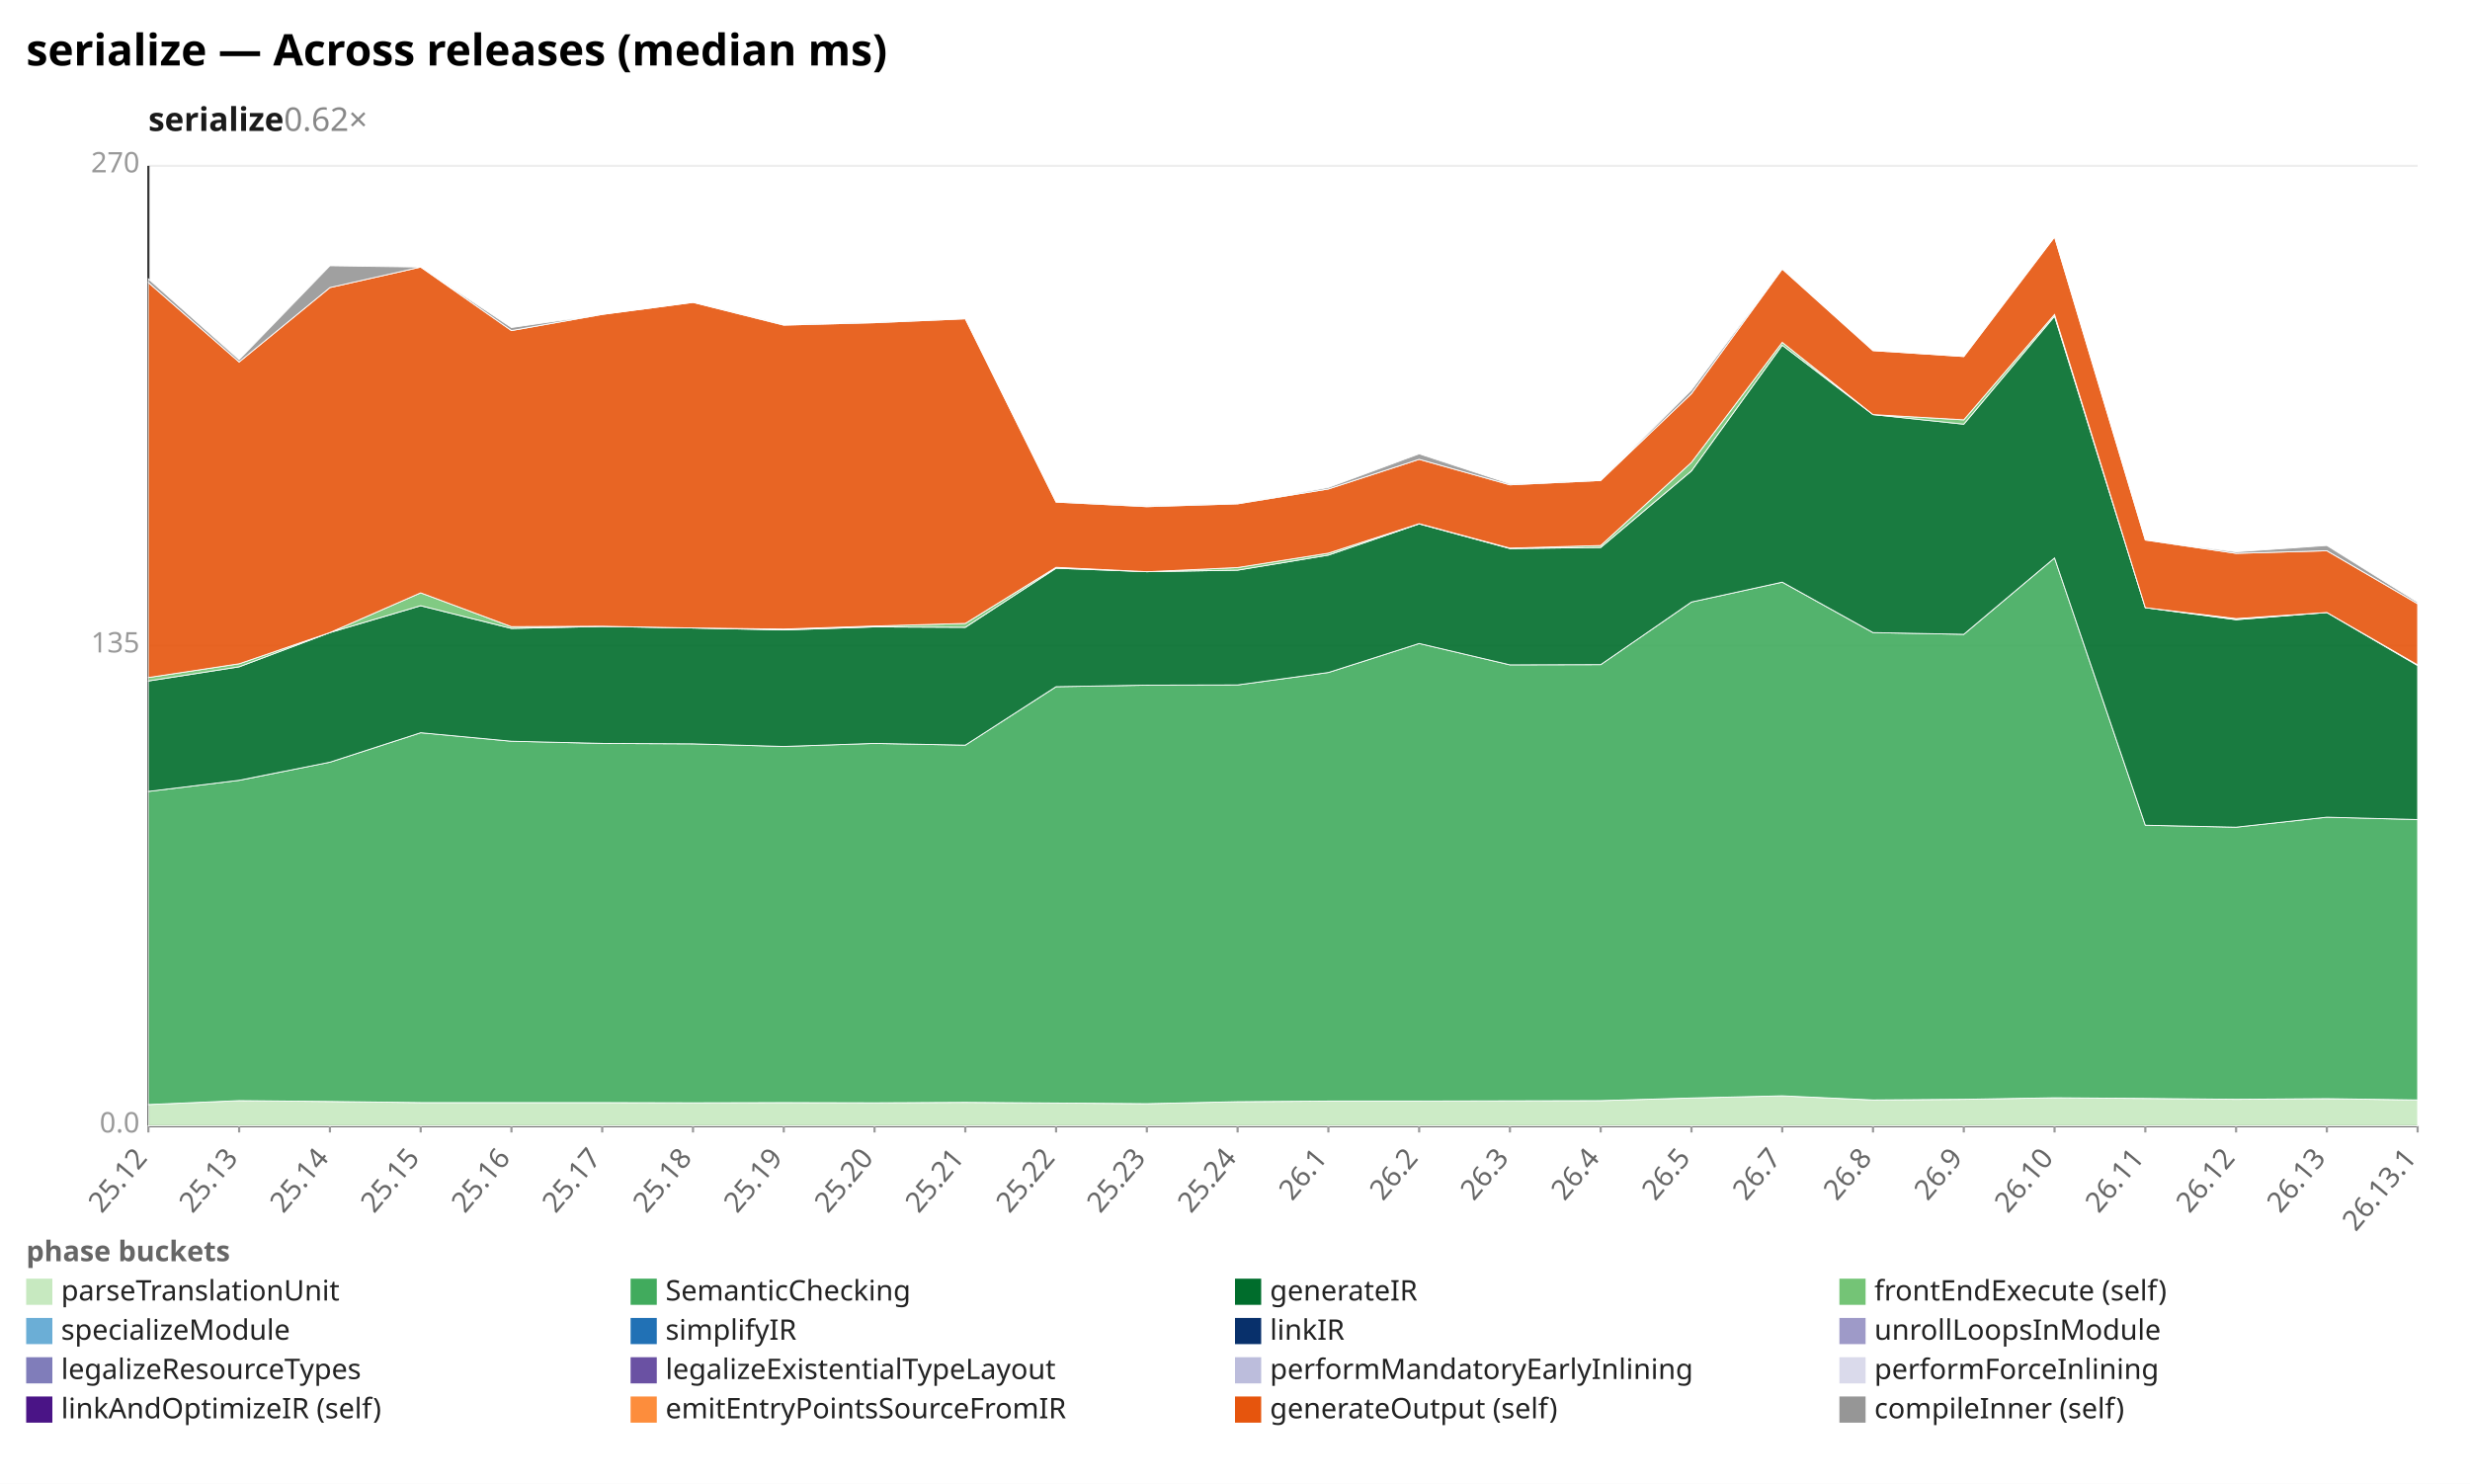
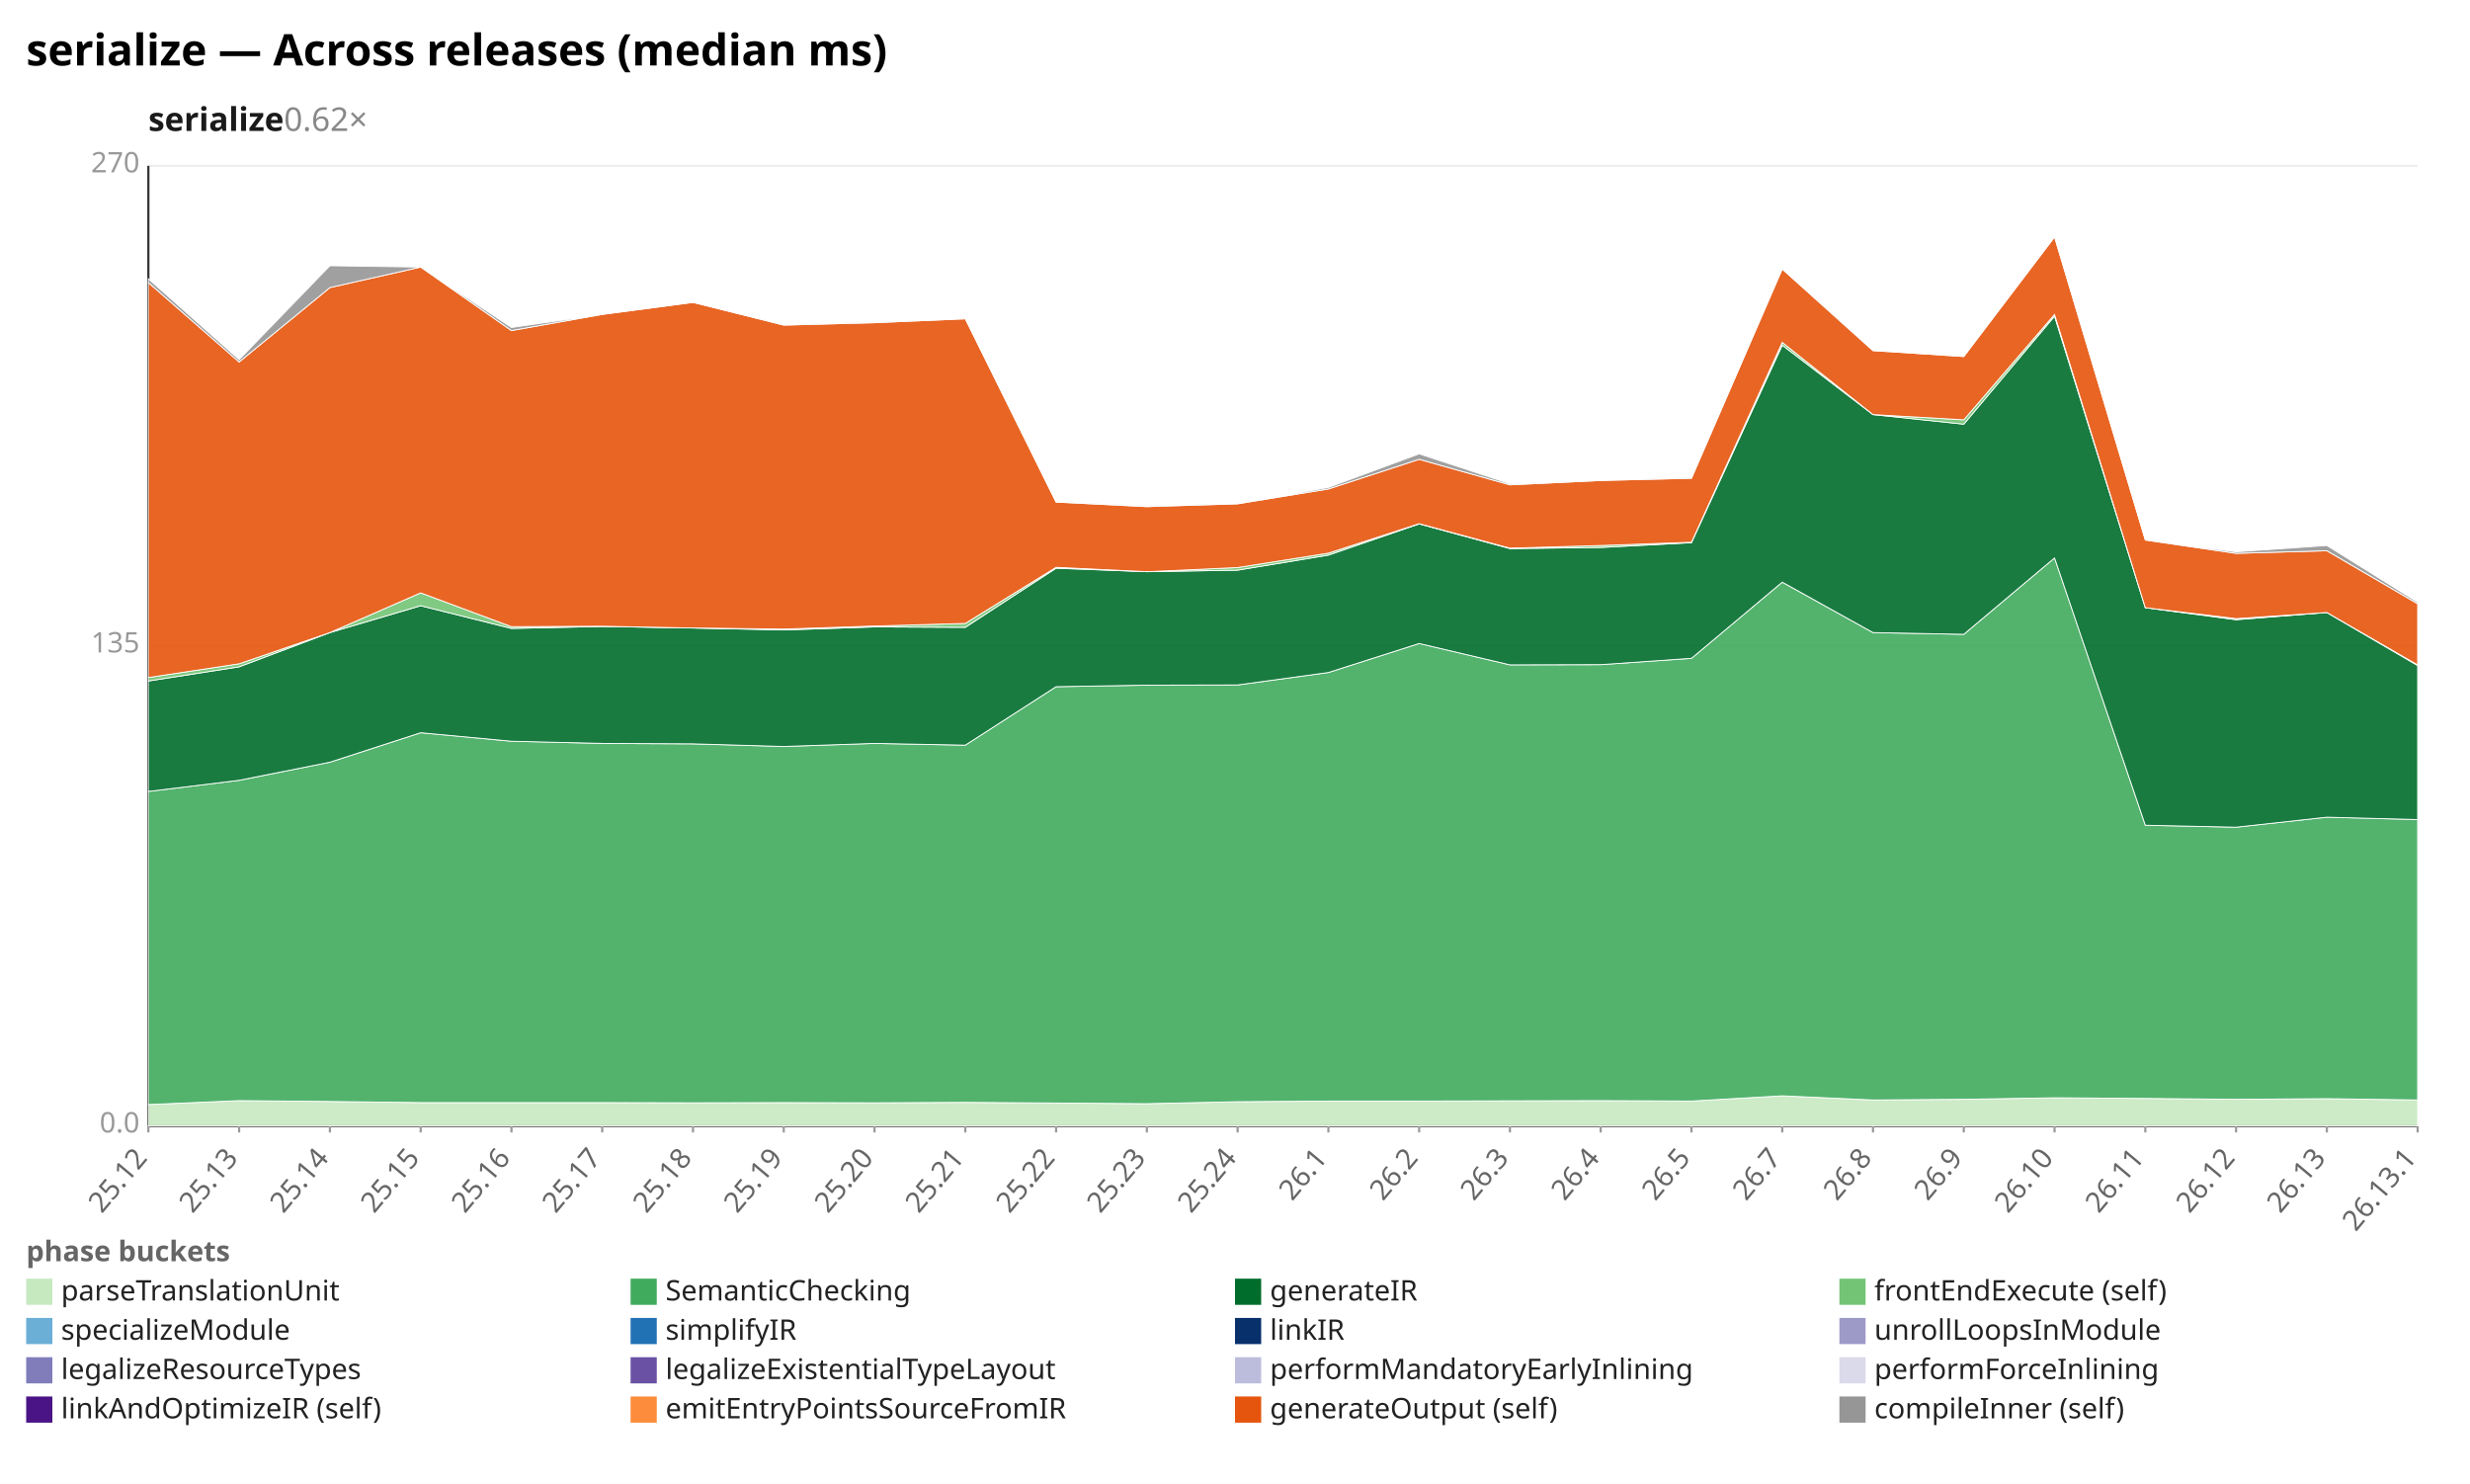
<svg xmlns="http://www.w3.org/2000/svg" width="1132" height="680" viewBox="0 0 1132 680" preserveAspectRatio="xMidYMid meet" font-family="sans-serif" font-size="13">
  <rect width="1132" height="680" fill="white" />
  <text x="12" y="30" font-size="20" font-weight="bold">serialize — Across releases (median ms)</text>
  <text x="68" y="60" font-size="15" font-weight="600" fill="#1a1a1a">serialize<tspan fill="#888" font-weight="400" text-decoration="none">  0.62×</tspan>
  </text>
  <line x1="68.0" y1="516.0" x2="1108.0" y2="516.0" stroke="#eee" />
  <text x="64.0" y="519.0" text-anchor="end" fill="#999">0.0</text>
  <line x1="68.0" y1="296.0" x2="1108.0" y2="296.0" stroke="#eee" />
  <text x="64.0" y="299.0" text-anchor="end" fill="#999">135</text>
  <line x1="68.0" y1="76.0" x2="1108.0" y2="76.0" stroke="#eee" />
  <text x="64.0" y="79.0" text-anchor="end" fill="#999">270</text>
  <line x1="68.0" y1="76.0" x2="68.0" y2="516.0" stroke="#333" />
  <line x1="68.0" y1="516.0" x2="1108.0" y2="516.0" stroke="#333" />
  <line x1="68.0" y1="516.0" x2="68.0" y2="519.0" stroke="#999" />
  <text x="68.0" y="531.0" text-anchor="end" fill="#666" transform="rotate(-50 68.0 531.0)">25.12</text>
  <line x1="109.6" y1="516.0" x2="109.6" y2="519.0" stroke="#999" />
  <text x="109.6" y="531.0" text-anchor="end" fill="#666" transform="rotate(-50 109.6 531.0)">25.13</text>
  <line x1="151.2" y1="516.0" x2="151.2" y2="519.0" stroke="#999" />
  <text x="151.2" y="531.0" text-anchor="end" fill="#666" transform="rotate(-50 151.2 531.0)">25.14</text>
  <line x1="192.8" y1="516.0" x2="192.8" y2="519.0" stroke="#999" />
  <text x="192.8" y="531.0" text-anchor="end" fill="#666" transform="rotate(-50 192.8 531.0)">25.15</text>
  <line x1="234.4" y1="516.0" x2="234.4" y2="519.0" stroke="#999" />
  <text x="234.4" y="531.0" text-anchor="end" fill="#666" transform="rotate(-50 234.4 531.0)">25.16</text>
  <line x1="276.0" y1="516.0" x2="276.0" y2="519.0" stroke="#999" />
  <text x="276.0" y="531.0" text-anchor="end" fill="#666" transform="rotate(-50 276.0 531.0)">25.17</text>
  <line x1="317.6" y1="516.0" x2="317.6" y2="519.0" stroke="#999" />
  <text x="317.6" y="531.0" text-anchor="end" fill="#666" transform="rotate(-50 317.6 531.0)">25.18</text>
  <line x1="359.2" y1="516.0" x2="359.2" y2="519.0" stroke="#999" />
  <text x="359.2" y="531.0" text-anchor="end" fill="#666" transform="rotate(-50 359.2 531.0)">25.19</text>
  <line x1="400.8" y1="516.0" x2="400.8" y2="519.0" stroke="#999" />
  <text x="400.8" y="531.0" text-anchor="end" fill="#666" transform="rotate(-50 400.8 531.0)">25.20</text>
  <line x1="442.4" y1="516.0" x2="442.4" y2="519.0" stroke="#999" />
  <text x="442.4" y="531.0" text-anchor="end" fill="#666" transform="rotate(-50 442.4 531.0)">25.21</text>
  <line x1="484.0" y1="516.0" x2="484.0" y2="519.0" stroke="#999" />
  <text x="484.0" y="531.0" text-anchor="end" fill="#666" transform="rotate(-50 484.0 531.0)">25.22</text>
  <line x1="525.6" y1="516.0" x2="525.6" y2="519.0" stroke="#999" />
  <text x="525.6" y="531.0" text-anchor="end" fill="#666" transform="rotate(-50 525.6 531.0)">25.23</text>
  <line x1="567.2" y1="516.0" x2="567.2" y2="519.0" stroke="#999" />
  <text x="567.2" y="531.0" text-anchor="end" fill="#666" transform="rotate(-50 567.2 531.0)">25.24</text>
  <line x1="608.8" y1="516.0" x2="608.8" y2="519.0" stroke="#999" />
  <text x="608.8" y="531.0" text-anchor="end" fill="#666" transform="rotate(-50 608.8 531.0)">26.1</text>
  <line x1="650.4" y1="516.0" x2="650.4" y2="519.0" stroke="#999" />
  <text x="650.4" y="531.0" text-anchor="end" fill="#666" transform="rotate(-50 650.4 531.0)">26.2</text>
  <line x1="692.0" y1="516.0" x2="692.0" y2="519.0" stroke="#999" />
  <text x="692.0" y="531.0" text-anchor="end" fill="#666" transform="rotate(-50 692.0 531.0)">26.3</text>
  <line x1="733.6" y1="516.0" x2="733.6" y2="519.0" stroke="#999" />
  <text x="733.6" y="531.0" text-anchor="end" fill="#666" transform="rotate(-50 733.6 531.0)">26.4</text>
  <line x1="775.2" y1="516.0" x2="775.2" y2="519.0" stroke="#999" />
  <text x="775.2" y="531.0" text-anchor="end" fill="#666" transform="rotate(-50 775.2 531.0)">26.5</text>
  <line x1="816.8" y1="516.0" x2="816.8" y2="519.0" stroke="#999" />
  <text x="816.8" y="531.0" text-anchor="end" fill="#666" transform="rotate(-50 816.8 531.0)">26.7</text>
  <line x1="858.4" y1="516.0" x2="858.4" y2="519.0" stroke="#999" />
  <text x="858.4" y="531.0" text-anchor="end" fill="#666" transform="rotate(-50 858.4 531.0)">26.8</text>
  <line x1="900.0" y1="516.0" x2="900.0" y2="519.0" stroke="#999" />
  <text x="900.0" y="531.0" text-anchor="end" fill="#666" transform="rotate(-50 900.0 531.0)">26.9</text>
  <line x1="941.6" y1="516.0" x2="941.6" y2="519.0" stroke="#999" />
  <text x="941.6" y="531.0" text-anchor="end" fill="#666" transform="rotate(-50 941.6 531.0)">26.10</text>
  <line x1="983.2" y1="516.0" x2="983.2" y2="519.0" stroke="#999" />
  <text x="983.2" y="531.0" text-anchor="end" fill="#666" transform="rotate(-50 983.2 531.0)">26.11</text>
  <line x1="1024.8" y1="516.0" x2="1024.8" y2="519.0" stroke="#999" />
  <text x="1024.8" y="531.0" text-anchor="end" fill="#666" transform="rotate(-50 1024.8 531.0)">26.12</text>
  <line x1="1066.4" y1="516.0" x2="1066.4" y2="519.0" stroke="#999" />
  <text x="1066.4" y="531.0" text-anchor="end" fill="#666" transform="rotate(-50 1066.4 531.0)">26.13</text>
  <line x1="1108.0" y1="516.0" x2="1108.0" y2="519.0" stroke="#999" />
  <text x="1108.0" y="531.0" text-anchor="end" fill="#666" transform="rotate(-50 1108.0 531.0)">26.13.1</text>
-   <polygon points="68.0,506.2 109.6,504.4 151.2,504.8 192.8,505.3 234.4,505.3 276.0,505.3 317.6,505.4 359.2,505.3 400.8,505.4 442.4,505.2 484.0,505.5 525.6,505.8 567.2,504.9 608.8,504.6 650.4,504.6 692.0,504.5 733.6,504.4 775.2,503.2 816.8,502.2 858.4,504.1 900.0,503.8 941.6,503.1 983.2,503.4 1024.8,503.8 1066.4,503.5 1108.0,504.1 1108.0,516.0 1066.4,516.0 1024.8,516.0 983.2,516.0 941.6,516.0 900.0,516.0 858.4,516.0 816.8,516.0 775.2,516.0 733.6,516.0 692.0,516.0 650.4,516.0 608.8,516.0 567.2,516.0 525.6,516.0 484.0,516.0 442.4,516.0 400.8,516.0 359.2,516.0 317.6,516.0 276.0,516.0 234.4,516.0 192.8,516.0 151.2,516.0 109.6,516.0 68.0,516.0" fill="#c7e9c0" fill-opacity="0.9" stroke="#fff" stroke-width="0.4" />
-   <polygon points="68.0,362.7 109.6,357.6 151.2,349.3 192.8,335.8 234.4,339.7 276.0,340.7 317.6,340.9 359.2,342.1 400.8,340.7 442.4,341.5 484.0,314.7 525.6,314.0 567.2,313.9 608.8,308.2 650.4,294.9 692.0,304.7 733.6,304.6 775.2,275.9 816.8,266.8 858.4,289.9 900.0,290.7 941.6,255.7 983.2,378.2 1024.8,379.1 1066.4,374.5 1108.0,375.6 1108.0,504.1 1066.4,503.5 1024.8,503.8 983.2,503.4 941.6,503.1 900.0,503.8 858.4,504.1 816.8,502.2 775.2,503.2 733.6,504.4 692.0,504.5 650.4,504.6 608.8,504.6 567.2,504.9 525.6,505.8 484.0,505.5 442.4,505.2 400.8,505.4 359.2,505.3 317.6,505.4 276.0,505.3 234.4,505.3 192.8,505.3 151.2,504.8 109.6,504.4 68.0,506.2" fill="#41ab5d" fill-opacity="0.9" stroke="#fff" stroke-width="0.4" />
-   <polygon points="68.0,312.1 109.6,305.6 151.2,289.9 192.8,277.6 234.4,288.0 276.0,287.1 317.6,287.8 359.2,288.7 400.8,287.3 442.4,287.5 484.0,260.4 525.6,262.0 567.2,261.3 608.8,254.4 650.4,240.1 692.0,251.4 733.6,250.9 775.2,215.8 816.8,158.2 858.4,190.0 900.0,194.4 941.6,144.9 983.2,278.5 1024.8,284.0 1066.4,280.7 1108.0,305.0 1108.0,375.6 1066.4,374.5 1024.8,379.1 983.2,378.2 941.6,255.7 900.0,290.7 858.4,289.9 816.8,266.8 775.2,275.9 733.6,304.6 692.0,304.7 650.4,294.9 608.8,308.2 567.2,313.9 525.6,314.0 484.0,314.7 442.4,341.5 400.8,340.7 359.2,342.1 317.6,340.9 276.0,340.7 234.4,339.7 192.8,335.8 151.2,349.3 109.6,357.6 68.0,362.7" fill="#006d2c" fill-opacity="0.9" stroke="#fff" stroke-width="0.4" />
-   <polygon points="68.0,310.5 109.6,304.2 151.2,289.9 192.8,271.7 234.4,287.2 276.0,287.0 317.6,287.8 359.2,288.3 400.8,286.9 442.4,285.7 484.0,260.0 525.6,262.0 567.2,260.1 608.8,253.5 650.4,240.0 692.0,251.2 733.6,250.0 775.2,211.9 816.8,156.9 858.4,190.0 900.0,192.4 941.6,144.1 983.2,278.5 1024.8,283.5 1066.4,280.7 1108.0,304.7 1108.0,305.0 1066.4,280.7 1024.8,284.0 983.2,278.5 941.6,144.9 900.0,194.4 858.4,190.0 816.8,158.2 775.2,215.8 733.6,250.9 692.0,251.4 650.4,240.1 608.8,254.4 567.2,261.3 525.6,262.0 484.0,260.4 442.4,287.5 400.8,287.3 359.2,288.7 317.6,287.8 276.0,287.1 234.4,288.0 192.8,277.6 151.2,289.9 109.6,305.6 68.0,312.1" fill="#74c476" fill-opacity="0.9" stroke="#fff" stroke-width="0.4" />
-   <polygon points="68.0,129.5 109.6,165.9 151.2,131.8 192.8,122.4 234.4,151.5 276.0,144.1 317.6,138.6 359.2,149.0 400.8,147.9 442.4,146.1 484.0,230.1 525.6,232.2 567.2,230.9 608.8,224.1 650.4,210.5 692.0,222.2 733.6,220.2 775.2,180.4 816.8,123.3 858.4,160.7 900.0,163.4 941.6,108.6 983.2,247.5 1024.8,253.6 1066.4,252.4 1108.0,276.7 1108.0,304.7 1066.4,280.7 1024.8,283.5 983.2,278.5 941.6,144.1 900.0,192.4 858.4,190.0 816.8,156.9 775.2,211.9 733.6,250.0 692.0,251.2 650.4,240.0 608.8,253.5 567.2,260.1 525.6,262.0 484.0,260.0 442.4,285.7 400.8,286.9 359.2,288.3 317.6,287.8 276.0,287.0 234.4,287.2 192.8,271.7 151.2,289.9 109.6,304.2 68.0,310.5" fill="#e6550d" fill-opacity="0.9" stroke="#fff" stroke-width="0.4" />
-   <polygon points="68.0,127.8 109.6,164.8 151.2,121.8 192.8,122.4 234.4,150.1 276.0,144.1 317.6,138.6 359.2,148.7 400.8,147.7 442.4,146.1 484.0,230.1 525.6,231.8 567.2,230.9 608.8,223.4 650.4,208.0 692.0,221.7 733.6,220.2 775.2,178.7 816.8,123.1 858.4,160.7 900.0,163.4 941.6,108.6 983.2,247.5 1024.8,252.9 1066.4,250.0 1108.0,276.0 1108.0,276.7 1066.4,252.4 1024.8,253.6 983.2,247.5 941.6,108.6 900.0,163.4 858.4,160.7 816.8,123.3 775.2,180.4 733.6,220.2 692.0,222.2 650.4,210.5 608.8,224.1 567.2,230.9 525.6,232.2 484.0,230.1 442.4,146.1 400.8,147.9 359.2,149.0 317.6,138.6 276.0,144.1 234.4,151.5 192.8,122.4 151.2,131.8 109.6,165.9 68.0,129.5" fill="#969696" fill-opacity="0.9" stroke="#fff" stroke-width="0.4" />
+   <polygon points="68.0,506.2 109.6,504.4 151.2,504.8 192.8,505.3 234.4,505.3 276.0,505.3 317.6,505.4 359.2,505.3 400.8,505.4 442.4,505.2 484.0,505.5 525.6,505.8 567.2,504.9 608.8,504.6 650.4,504.6 692.0,504.5 733.6,504.4 775.2,504.6 816.8,502.2 858.4,504.1 900.0,503.8 941.6,503.1 983.2,503.4 1024.8,503.8 1066.4,503.5 1108.0,504.1 1108.0,516.0 1066.4,516.0 1024.8,516.0 983.2,516.0 941.6,516.0 900.0,516.0 858.4,516.0 816.8,516.0 775.2,516.0 733.6,516.0 692.0,516.0 650.4,516.0 608.8,516.0 567.2,516.0 525.6,516.0 484.0,516.0 442.4,516.0 400.8,516.0 359.2,516.0 317.6,516.0 276.0,516.0 234.4,516.0 192.8,516.0 151.2,516.0 109.6,516.0 68.0,516.0" fill="#c7e9c0" fill-opacity="0.9" stroke="#fff" stroke-width="0.4" />
+   <polygon points="68.0,362.7 109.6,357.6 151.2,349.3 192.8,335.8 234.4,339.7 276.0,340.7 317.6,340.9 359.2,342.1 400.8,340.7 442.4,341.5 484.0,314.7 525.6,314.0 567.2,313.9 608.8,308.2 650.4,294.9 692.0,304.7 733.6,304.6 775.2,301.7 816.8,266.8 858.4,289.9 900.0,290.7 941.6,255.7 983.2,378.2 1024.8,379.1 1066.4,374.5 1108.0,375.6 1108.0,504.1 1066.4,503.5 1024.8,503.8 983.2,503.4 941.6,503.1 900.0,503.8 858.4,504.1 816.8,502.2 775.2,504.6 733.6,504.4 692.0,504.5 650.4,504.6 608.8,504.6 567.2,504.9 525.6,505.8 484.0,505.5 442.4,505.2 400.8,505.4 359.2,505.3 317.6,505.4 276.0,505.3 234.4,505.3 192.8,505.3 151.2,504.8 109.6,504.4 68.0,506.2" fill="#41ab5d" fill-opacity="0.9" stroke="#fff" stroke-width="0.4" />
+   <polygon points="68.0,312.1 109.6,305.6 151.2,289.9 192.8,277.6 234.4,288.0 276.0,287.1 317.6,287.8 359.2,288.7 400.8,287.3 442.4,287.5 484.0,260.4 525.6,262.0 567.2,261.3 608.8,254.4 650.4,240.1 692.0,251.4 733.6,250.9 775.2,248.7 816.8,158.2 858.4,190.0 900.0,194.4 941.6,144.9 983.2,278.5 1024.8,284.0 1066.4,280.7 1108.0,305.0 1108.0,375.6 1066.4,374.5 1024.8,379.1 983.2,378.2 941.6,255.7 900.0,290.7 858.4,289.9 816.8,266.8 775.2,301.7 733.6,304.6 692.0,304.7 650.4,294.9 608.8,308.2 567.2,313.9 525.6,314.0 484.0,314.7 442.4,341.5 400.8,340.7 359.2,342.1 317.6,340.9 276.0,340.7 234.4,339.7 192.8,335.8 151.2,349.3 109.6,357.6 68.0,362.7" fill="#006d2c" fill-opacity="0.9" stroke="#fff" stroke-width="0.4" />
+   <polygon points="68.0,310.5 109.6,304.2 151.2,289.9 192.8,271.7 234.4,287.2 276.0,287.0 317.6,287.8 359.2,288.3 400.8,286.9 442.4,285.7 484.0,260.0 525.6,262.0 567.2,260.1 608.8,253.5 650.4,240.0 692.0,251.2 733.6,250.0 775.2,248.5 816.8,156.9 858.4,190.0 900.0,192.4 941.6,144.1 983.2,278.5 1024.8,283.5 1066.4,280.7 1108.0,304.7 1108.0,305.0 1066.4,280.7 1024.8,284.0 983.2,278.5 941.6,144.9 900.0,194.4 858.4,190.0 816.8,158.2 775.2,248.7 733.6,250.9 692.0,251.4 650.4,240.1 608.8,254.4 567.2,261.3 525.6,262.0 484.0,260.4 442.4,287.5 400.8,287.3 359.2,288.7 317.6,287.8 276.0,287.1 234.4,288.0 192.8,277.6 151.2,289.9 109.6,305.6 68.0,312.1" fill="#74c476" fill-opacity="0.9" stroke="#fff" stroke-width="0.4" />
+   <polygon points="68.0,129.5 109.6,165.9 151.2,131.8 192.8,122.4 234.4,151.5 276.0,144.1 317.6,138.6 359.2,149.0 400.8,147.9 442.4,146.1 484.0,230.1 525.6,232.2 567.2,230.9 608.8,224.1 650.4,210.5 692.0,222.2 733.6,220.2 775.2,219.2 816.8,123.3 858.4,160.7 900.0,163.4 941.6,108.6 983.2,247.5 1024.8,253.6 1066.4,252.4 1108.0,276.7 1108.0,304.7 1066.4,280.7 1024.8,283.5 983.2,278.5 941.6,144.1 900.0,192.4 858.4,190.0 816.8,156.9 775.2,248.5 733.6,250.0 692.0,251.2 650.4,240.0 608.8,253.5 567.2,260.1 525.6,262.0 484.0,260.0 442.4,285.7 400.8,286.9 359.2,288.3 317.6,287.8 276.0,287.0 234.4,287.2 192.8,271.7 151.2,289.9 109.6,304.2 68.0,310.5" fill="#e6550d" fill-opacity="0.9" stroke="#fff" stroke-width="0.4" />
+   <polygon points="68.0,127.8 109.6,164.8 151.2,121.8 192.8,122.4 234.4,150.1 276.0,144.1 317.6,138.6 359.2,148.7 400.8,147.7 442.4,146.1 484.0,230.1 525.6,231.8 567.2,230.9 608.8,223.4 650.4,208.0 692.0,221.7 733.6,220.2 775.2,218.9 816.8,123.1 858.4,160.7 900.0,163.4 941.6,108.6 983.2,247.5 1024.8,252.9 1066.4,250.0 1108.0,276.0 1108.0,276.7 1066.4,252.4 1024.8,253.6 983.2,247.5 941.6,108.6 900.0,163.4 858.4,160.7 816.8,123.3 775.2,219.2 733.6,220.2 692.0,222.2 650.4,210.5 608.8,224.1 567.2,230.9 525.6,232.2 484.0,230.1 442.4,146.1 400.8,147.9 359.2,149.0 317.6,138.6 276.0,144.1 234.4,151.5 192.8,122.4 151.2,131.8 109.6,165.9 68.0,129.5" fill="#969696" fill-opacity="0.9" stroke="#fff" stroke-width="0.4" />
  <text x="12" y="578" fill="#666" font-weight="600">phase buckets</text>
  <rect x="12" y="586" width="12" height="12" fill="#c7e9c0" />
  <text x="28" y="596" fill="#222">parseTranslationUnit</text>
  <rect x="289" y="586" width="12" height="12" fill="#41ab5d" />
  <text x="305" y="596" fill="#222">SemanticChecking</text>
  <rect x="566" y="586" width="12" height="12" fill="#006d2c" />
  <text x="582" y="596" fill="#222">generateIR</text>
  <rect x="843" y="586" width="12" height="12" fill="#74c476" />
  <text x="859" y="596" fill="#222">frontEndExecute (self)</text>
  <rect x="12" y="604" width="12" height="12" fill="#6baed6" />
  <text x="28" y="614" fill="#222">specializeModule</text>
  <rect x="289" y="604" width="12" height="12" fill="#2171b5" />
  <text x="305" y="614" fill="#222">simplifyIR</text>
  <rect x="566" y="604" width="12" height="12" fill="#08306b" />
  <text x="582" y="614" fill="#222">linkIR</text>
  <rect x="843" y="604" width="12" height="12" fill="#9e9ac8" />
  <text x="859" y="614" fill="#222">unrollLoopsInModule</text>
  <rect x="12" y="622" width="12" height="12" fill="#807dba" />
  <text x="28" y="632" fill="#222">legalizeResourceTypes</text>
  <rect x="289" y="622" width="12" height="12" fill="#6a51a3" />
  <text x="305" y="632" fill="#222">legalizeExistentialTypeLayout</text>
  <rect x="566" y="622" width="12" height="12" fill="#bcbddc" />
  <text x="582" y="632" fill="#222">performMandatoryEarlyInlining</text>
  <rect x="843" y="622" width="12" height="12" fill="#dadaeb" />
  <text x="859" y="632" fill="#222">performForceInlining</text>
  <rect x="12" y="640" width="12" height="12" fill="#4a1486" />
  <text x="28" y="650" fill="#222">linkAndOptimizeIR (self)</text>
  <rect x="289" y="640" width="12" height="12" fill="#fd8d3c" />
  <text x="305" y="650" fill="#222">emitEntryPointsSourceFromIR</text>
  <rect x="566" y="640" width="12" height="12" fill="#e6550d" />
  <text x="582" y="650" fill="#222">generateOutput (self)</text>
  <rect x="843" y="640" width="12" height="12" fill="#969696" />
  <text x="859" y="650" fill="#222">compileInner (self)</text>
</svg>
